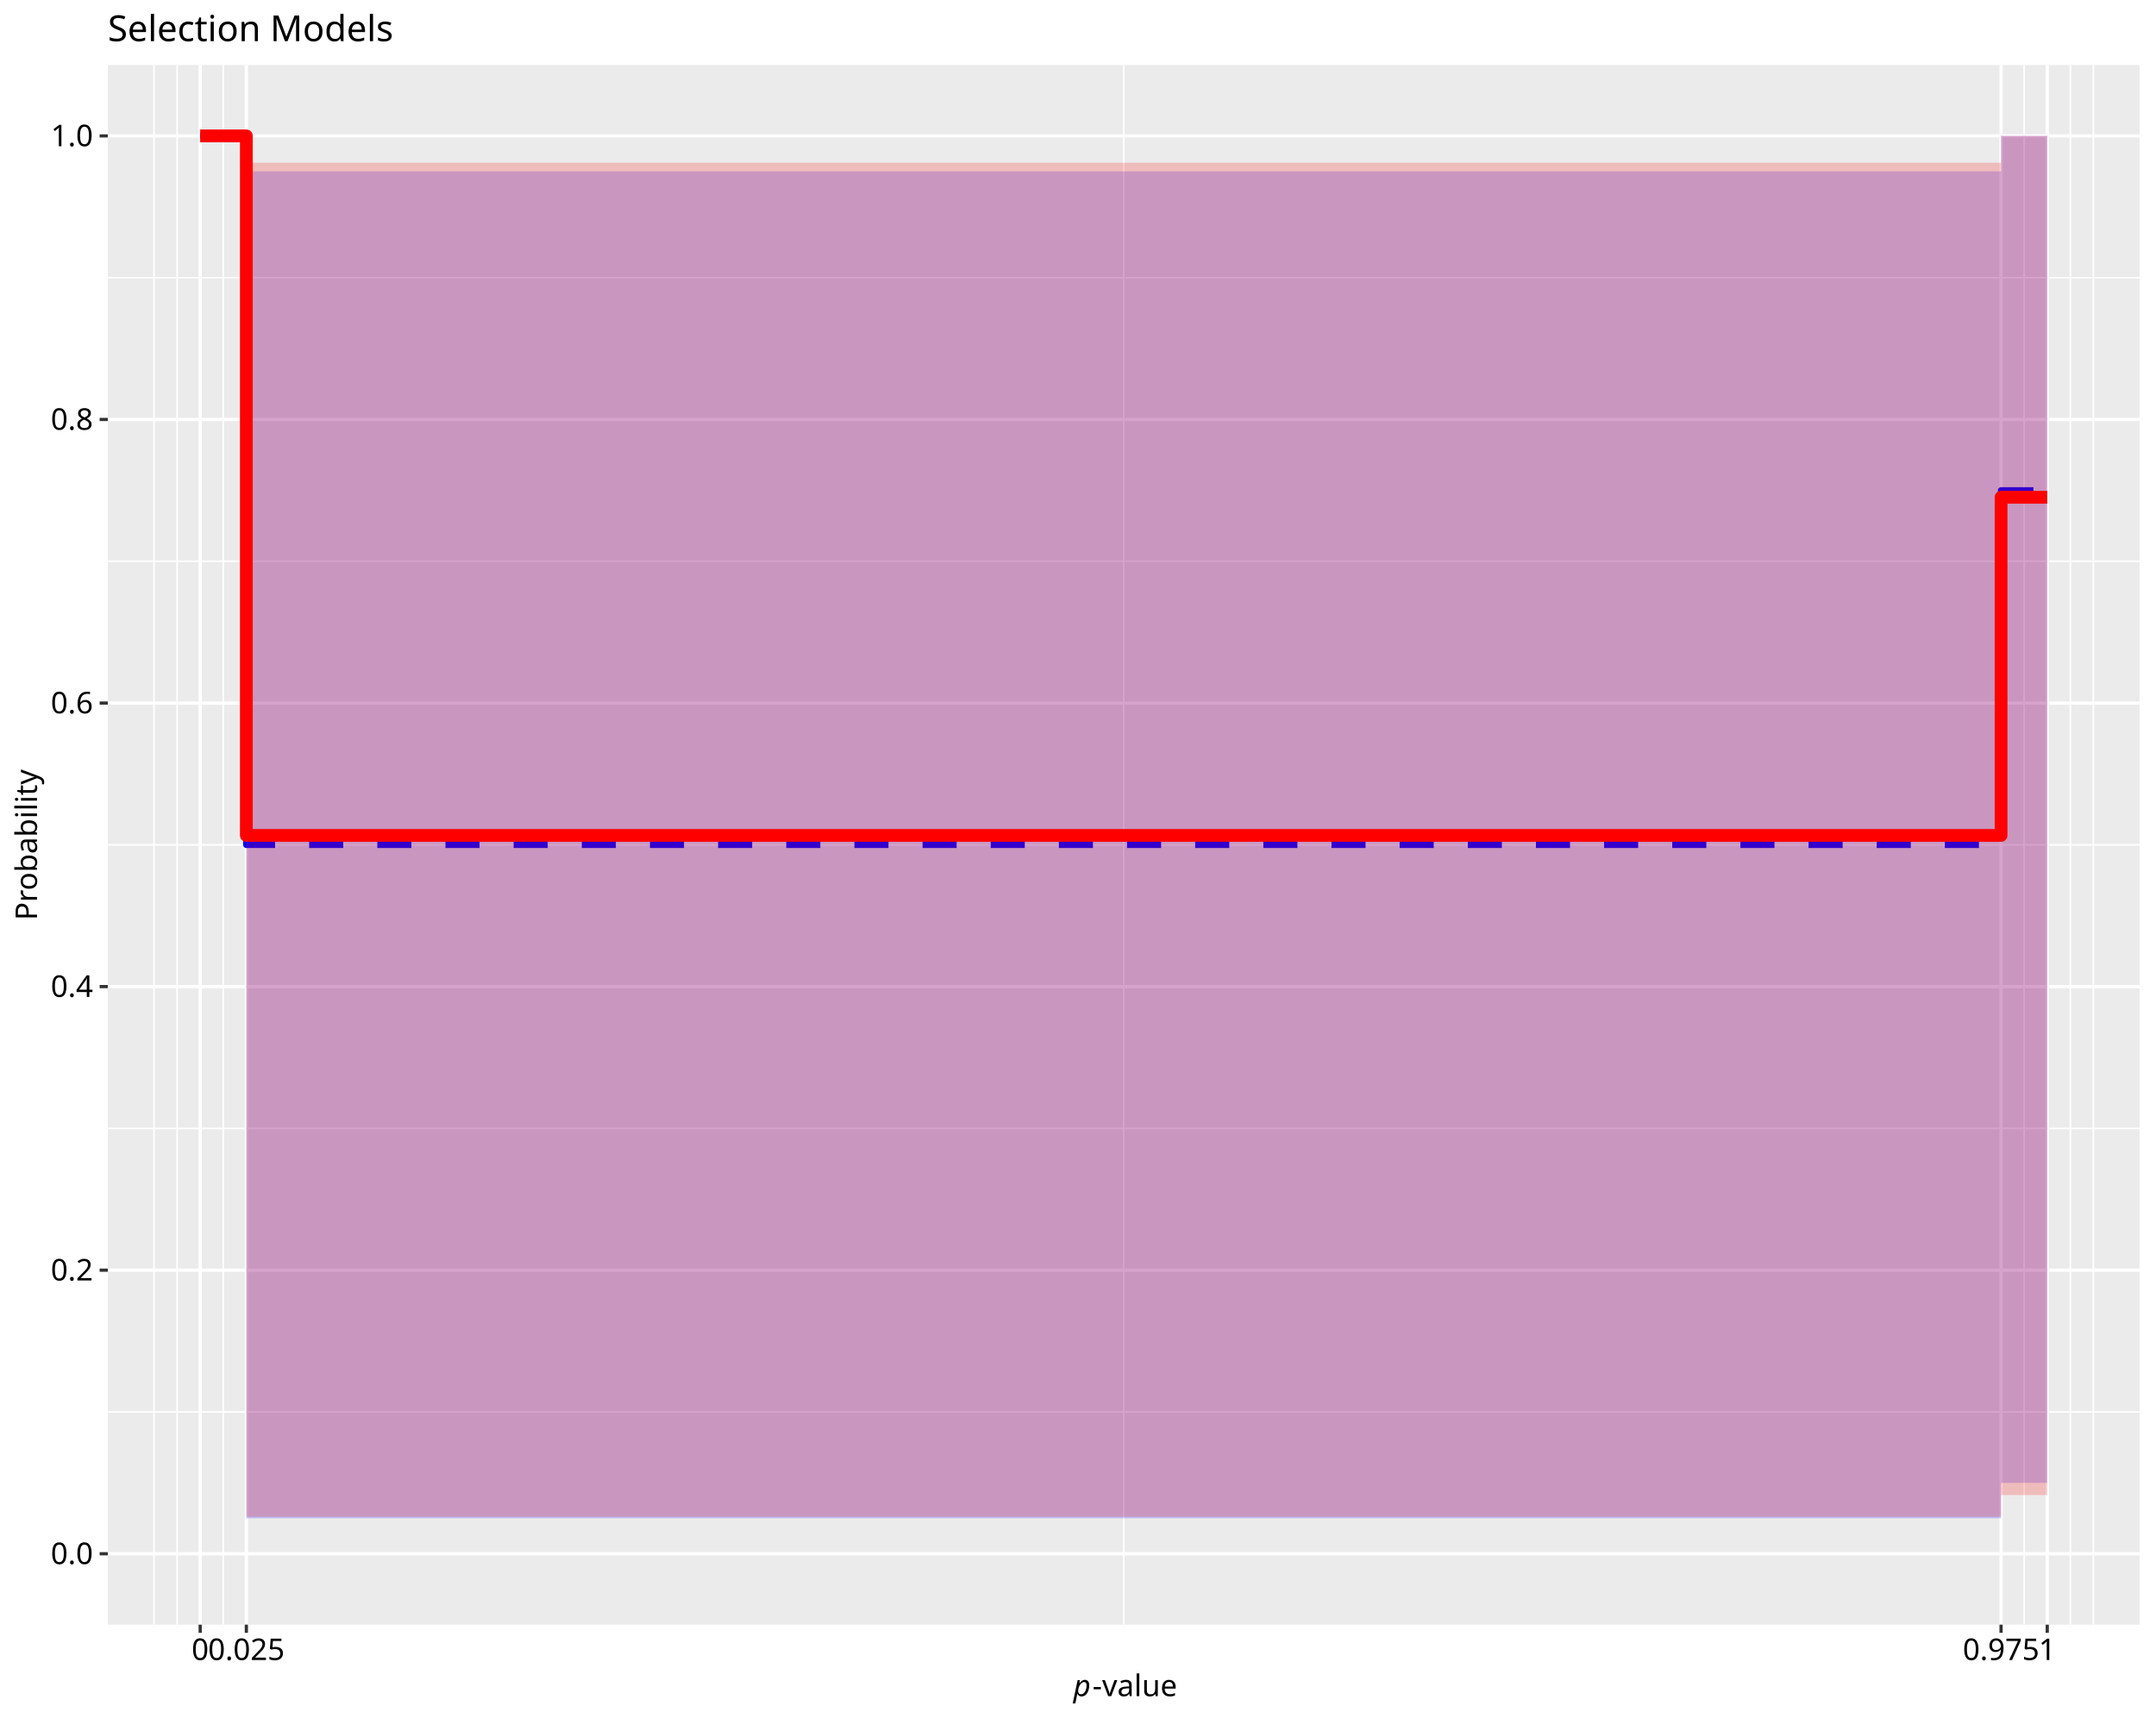
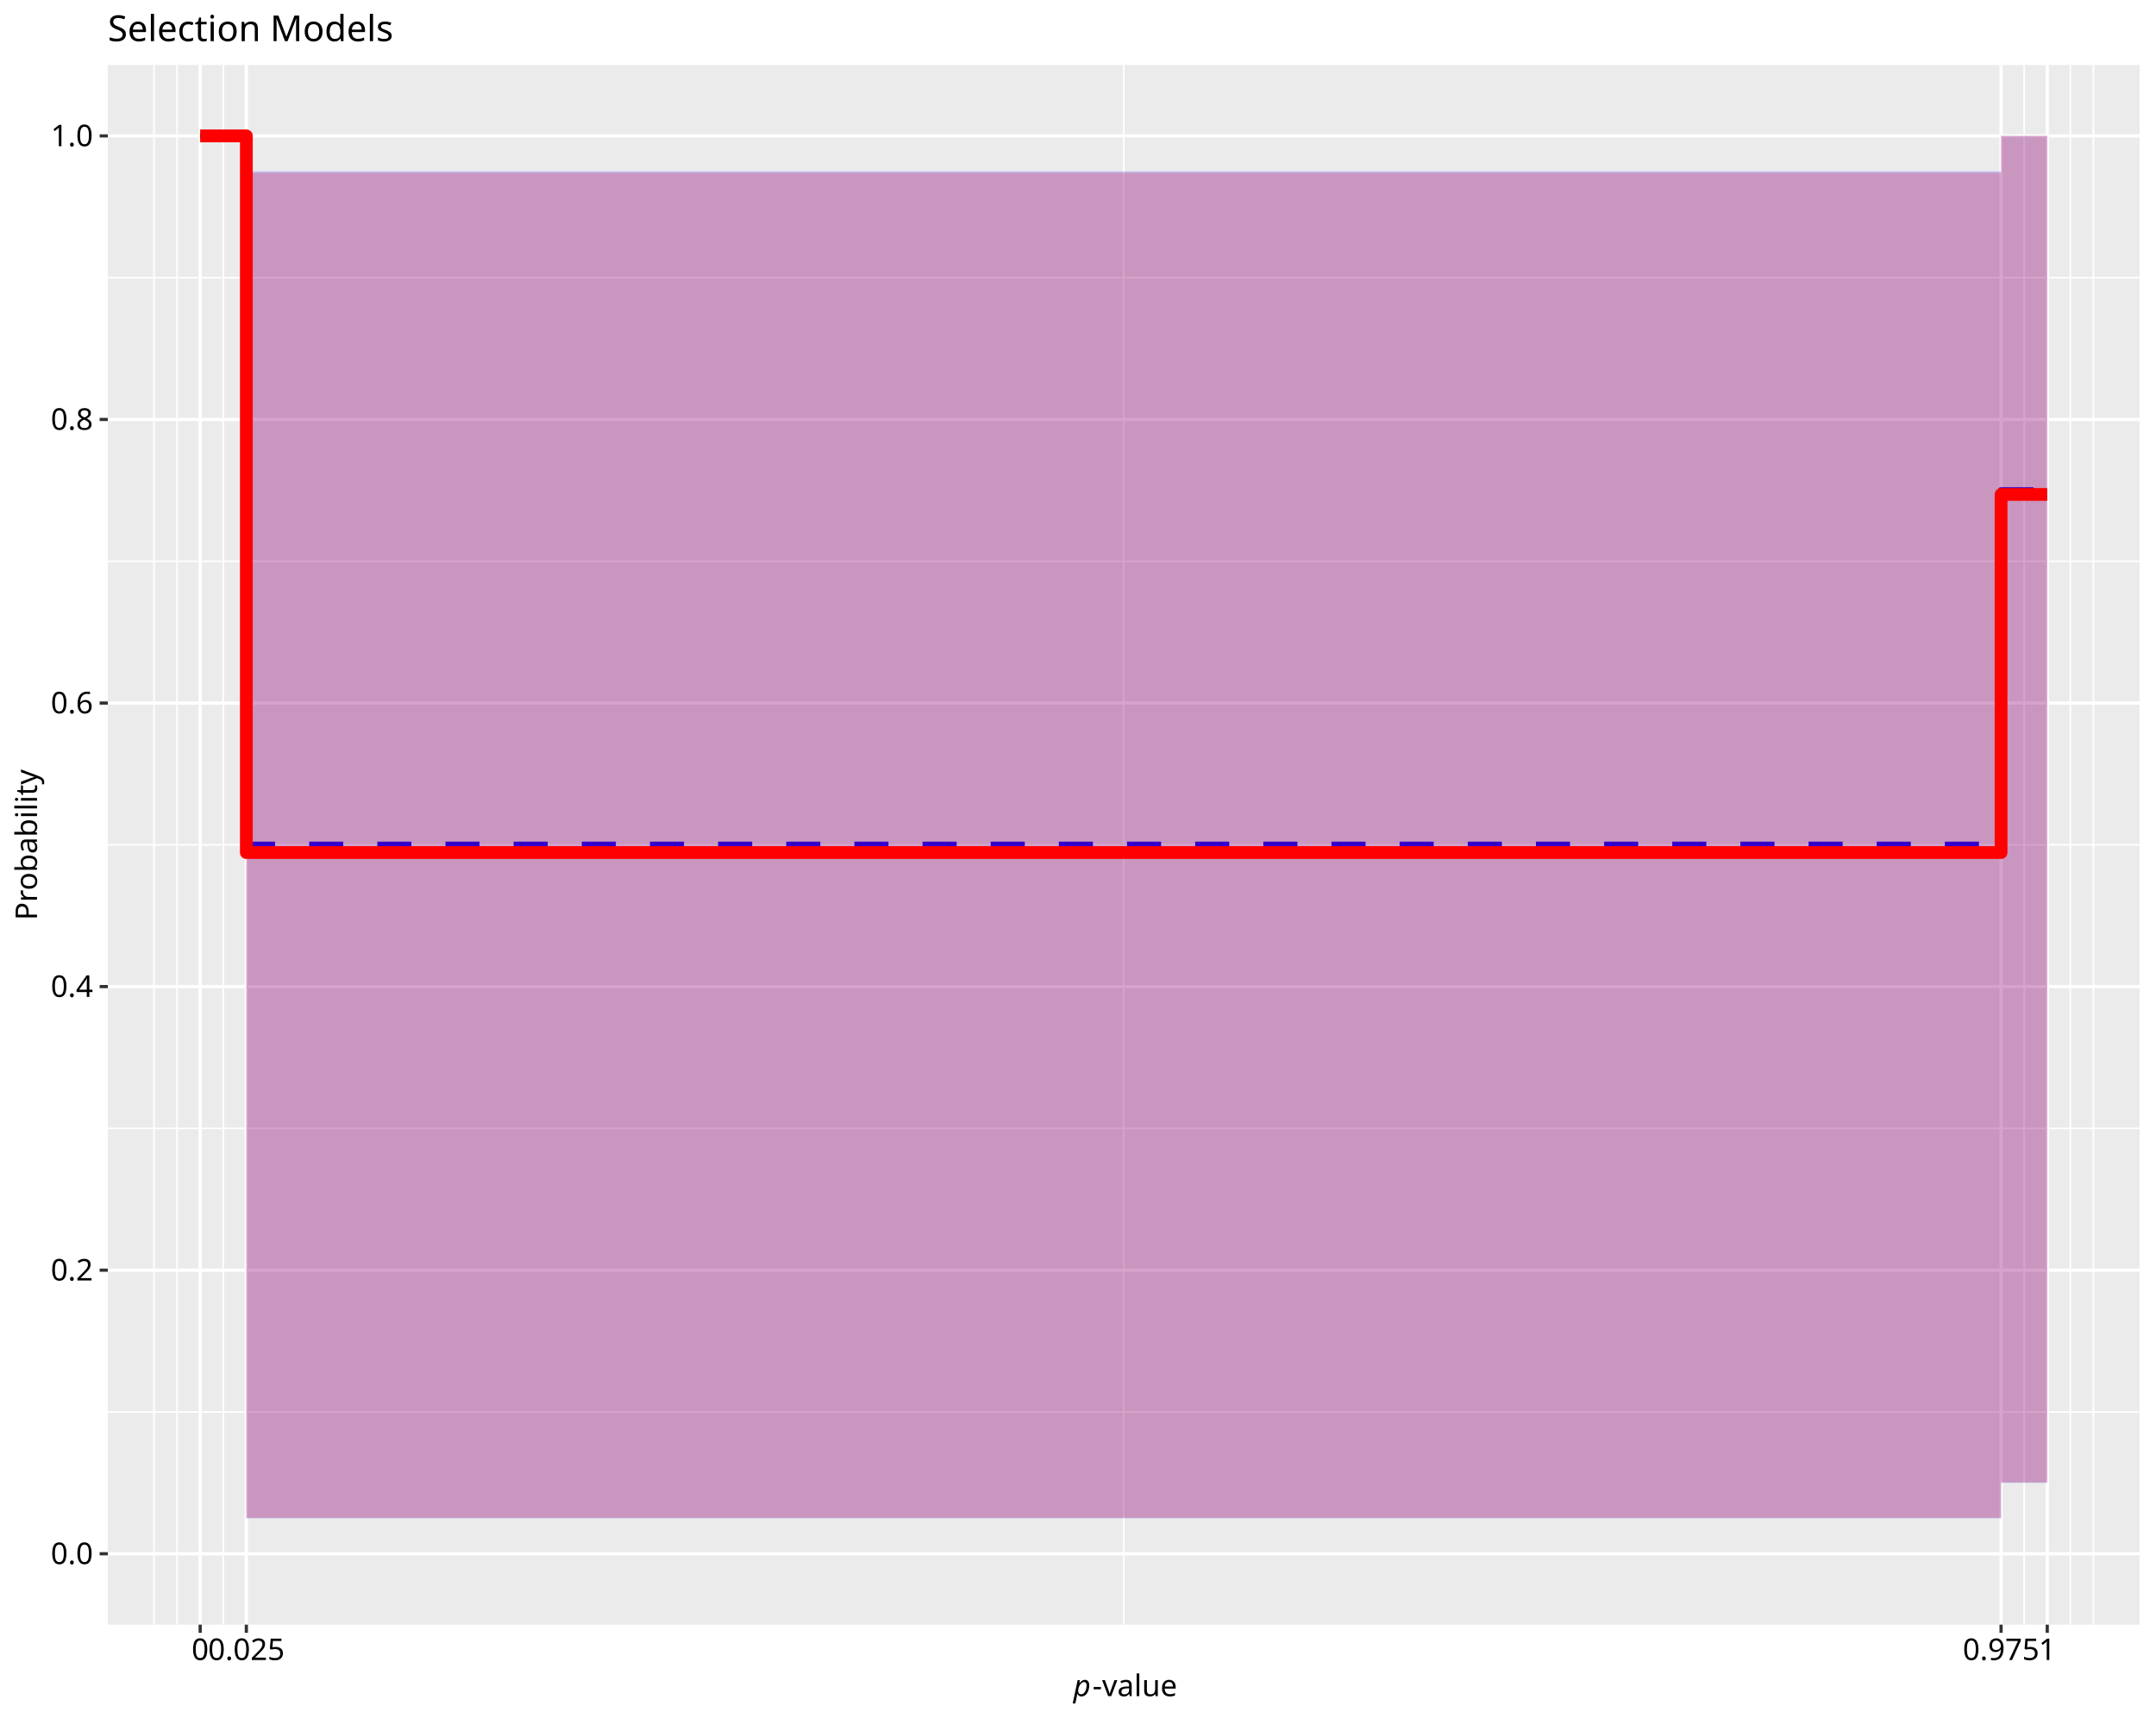
<svg xmlns="http://www.w3.org/2000/svg" class="svglite" data-engine-version="2.0" width="720.00pt" height="576.00pt" viewBox="0 0 720.00 576.00">
  <defs>
    <style type="text/css">
    .svglite line, .svglite polyline, .svglite polygon, .svglite path, .svglite rect, .svglite circle {
      fill: none;
      stroke: #000000;
      stroke-linecap: round;
      stroke-linejoin: round;
      stroke-miterlimit: 10.00;
    }
  </style>
  </defs>
  <rect width="100%" height="100%" style="stroke: none; fill: #FFFFFF;" />
  <defs>
    <clipPath id="cpMC4wMHw3MjAuMDB8MC4wMHw1NzYuMDA=">
      <rect x="0.00" y="0.00" width="720.00" height="576.00" />
    </clipPath>
  </defs>
  <g clip-path="url(#cpMC4wMHw3MjAuMDB8MC4wMHw1NzYuMDA=)">
    <rect x="0.00" y="0.00" width="720.00" height="576.00" style="stroke-width: 1.07; stroke: #FFFFFF; fill: #FFFFFF;" />
  </g>
  <defs>
    <clipPath id="cpMzYuMDF8NzE0LjUyfDIxLjcxfDU0Mi40OQ==">
      <rect x="36.01" y="21.71" width="678.51" height="520.78" />
    </clipPath>
  </defs>
  <g clip-path="url(#cpMzYuMDF8NzE0LjUyfDIxLjcxfDU0Mi40OQ==)">
    <rect x="36.01" y="21.71" width="678.51" height="520.78" style="stroke-width: 1.07; stroke: none; fill: #EBEBEB;" />
    <polyline points="36.01,471.48 714.52,471.48 " style="stroke-width: 0.53; stroke: #FFFFFF; stroke-linecap: butt;" />
    <polyline points="36.01,376.79 714.52,376.79 " style="stroke-width: 0.53; stroke: #FFFFFF; stroke-linecap: butt;" />
    <polyline points="36.01,282.10 714.52,282.10 " style="stroke-width: 0.53; stroke: #FFFFFF; stroke-linecap: butt;" />
    <polyline points="36.01,187.41 714.52,187.41 " style="stroke-width: 0.53; stroke: #FFFFFF; stroke-linecap: butt;" />
    <polyline points="36.01,92.72 714.52,92.72 " style="stroke-width: 0.53; stroke: #FFFFFF; stroke-linecap: butt;" />
    <polyline points="51.43,542.49 51.43,21.71 " style="stroke-width: 0.53; stroke: #FFFFFF; stroke-linecap: butt;" />
    <polyline points="59.14,542.49 59.14,21.71 " style="stroke-width: 0.53; stroke: #FFFFFF; stroke-linecap: butt;" />
    <polyline points="74.56,542.49 74.56,21.71 " style="stroke-width: 0.53; stroke: #FFFFFF; stroke-linecap: butt;" />
    <polyline points="375.27,542.49 375.27,21.71 " style="stroke-width: 0.53; stroke: #FFFFFF; stroke-linecap: butt;" />
    <polyline points="675.97,542.49 675.97,21.71 " style="stroke-width: 0.53; stroke: #FFFFFF; stroke-linecap: butt;" />
    <polyline points="691.39,542.49 691.39,21.71 " style="stroke-width: 0.53; stroke: #FFFFFF; stroke-linecap: butt;" />
    <polyline points="699.10,542.49 699.10,21.71 " style="stroke-width: 0.53; stroke: #FFFFFF; stroke-linecap: butt;" />
    <polyline points="36.01,518.82 714.52,518.82 " style="stroke-width: 1.07; stroke: #FFFFFF; stroke-linecap: butt;" />
    <polyline points="36.01,424.13 714.52,424.13 " style="stroke-width: 1.07; stroke: #FFFFFF; stroke-linecap: butt;" />
    <polyline points="36.01,329.44 714.52,329.44 " style="stroke-width: 1.07; stroke: #FFFFFF; stroke-linecap: butt;" />
    <polyline points="36.01,234.76 714.52,234.76 " style="stroke-width: 1.07; stroke: #FFFFFF; stroke-linecap: butt;" />
    <polyline points="36.01,140.07 714.52,140.07 " style="stroke-width: 1.07; stroke: #FFFFFF; stroke-linecap: butt;" />
    <polyline points="36.01,45.38 714.52,45.38 " style="stroke-width: 1.07; stroke: #FFFFFF; stroke-linecap: butt;" />
    <polyline points="66.85,542.49 66.85,21.71 " style="stroke-width: 1.07; stroke: #FFFFFF; stroke-linecap: butt;" />
    <polyline points="82.27,542.49 82.27,21.71 " style="stroke-width: 1.07; stroke: #FFFFFF; stroke-linecap: butt;" />
    <polyline points="668.26,542.49 668.26,21.71 " style="stroke-width: 1.07; stroke: #FFFFFF; stroke-linecap: butt;" />
    <polyline points="683.68,542.49 683.68,21.71 " style="stroke-width: 1.07; stroke: #FFFFFF; stroke-linecap: butt;" />
    <polygon points="66.85,45.38 82.27,45.38 82.27,506.98 668.26,506.98 668.26,495.15 683.68,495.15 683.68,45.38 668.26,45.38 668.26,57.22 82.27,57.22 82.27,45.38 66.85,45.38 " style="stroke-width: 1.07; stroke: none; stroke-linecap: butt; fill: #0000FF; fill-opacity: 0.20;" />
    <polyline points="66.85,45.38 82.27,45.38 82.27,282.10 668.26,282.10 668.26,163.74 683.68,163.74 " style="stroke-width: 2.13; stroke: #0000FF; stroke-dasharray: 11.38,11.38; stroke-linecap: butt;" />
-     <polygon points="66.85,45.38 82.27,45.38 82.27,506.48 668.26,506.48 668.26,499.23 683.68,499.23 683.68,45.38 668.26,45.38 668.26,54.34 82.27,54.34 82.27,45.38 66.85,45.38 " style="stroke-width: 1.07; stroke: none; stroke-linecap: butt; fill: #FF0000; fill-opacity: 0.20;" />
-     <polyline points="66.85,45.38 82.27,45.38 82.27,278.96 668.26,278.96 668.26,166.03 683.68,166.03 " style="stroke-width: 4.27; stroke: #FF0000; stroke-linecap: butt;" />
+     <polygon points="66.85,45.38 82.27,45.38 82.27,506.82 668.26,506.82 668.26,494.96 683.68,494.96 683.68,45.38 668.26,45.38 668.26,57.72 82.27,57.72 82.27,45.38 66.85,45.38 " style="stroke-width: 1.07; stroke: none; stroke-linecap: butt; fill: #FF0000; fill-opacity: 0.20;" />
+     <polyline points="66.85,45.38 82.27,45.38 82.27,284.68 668.26,284.68 668.26,165.10 683.68,165.10 " style="stroke-width: 4.27; stroke: #FF0000; stroke-linecap: butt;" />
  </g>
  <g clip-path="url(#cpMC4wMHw3MjAuMDB8MC4wMHw1NzYuMDA=)">
    <text x="31.08" y="522.26" text-anchor="end" style="font-size: 10.00px; font-family: sans;" textLength="13.90px" lengthAdjust="spacingAndGlyphs">0.0</text>
    <text x="31.08" y="427.57" text-anchor="end" style="font-size: 10.00px; font-family: sans;" textLength="13.90px" lengthAdjust="spacingAndGlyphs">0.2</text>
    <text x="31.08" y="332.88" text-anchor="end" style="font-size: 10.00px; font-family: sans;" textLength="13.90px" lengthAdjust="spacingAndGlyphs">0.4</text>
    <text x="31.08" y="238.20" text-anchor="end" style="font-size: 10.00px; font-family: sans;" textLength="13.90px" lengthAdjust="spacingAndGlyphs">0.6</text>
    <text x="31.08" y="143.51" text-anchor="end" style="font-size: 10.00px; font-family: sans;" textLength="13.90px" lengthAdjust="spacingAndGlyphs">0.8</text>
    <text x="31.08" y="48.82" text-anchor="end" style="font-size: 10.00px; font-family: sans;" textLength="13.90px" lengthAdjust="spacingAndGlyphs">1.0</text>
    <polyline points="33.27,518.82 36.01,518.82 " style="stroke-width: 1.07; stroke: #333333; stroke-linecap: butt;" />
    <polyline points="33.27,424.13 36.01,424.13 " style="stroke-width: 1.07; stroke: #333333; stroke-linecap: butt;" />
    <polyline points="33.27,329.44 36.01,329.44 " style="stroke-width: 1.07; stroke: #333333; stroke-linecap: butt;" />
    <polyline points="33.27,234.76 36.01,234.76 " style="stroke-width: 1.07; stroke: #333333; stroke-linecap: butt;" />
    <polyline points="33.27,140.07 36.01,140.07 " style="stroke-width: 1.07; stroke: #333333; stroke-linecap: butt;" />
    <polyline points="33.27,45.38 36.01,45.38 " style="stroke-width: 1.07; stroke: #333333; stroke-linecap: butt;" />
    <polyline points="66.85,545.23 66.85,542.49 " style="stroke-width: 1.07; stroke: #333333; stroke-linecap: butt;" />
    <polyline points="82.27,545.23 82.27,542.49 " style="stroke-width: 1.07; stroke: #333333; stroke-linecap: butt;" />
    <polyline points="668.26,545.23 668.26,542.49 " style="stroke-width: 1.07; stroke: #333333; stroke-linecap: butt;" />
    <polyline points="683.68,545.23 683.68,542.49 " style="stroke-width: 1.07; stroke: #333333; stroke-linecap: butt;" />
    <text x="66.85" y="554.30" text-anchor="middle" style="font-size: 10.00px; font-family: sans;" textLength="5.56px" lengthAdjust="spacingAndGlyphs">0</text>
    <text x="82.27" y="554.30" text-anchor="middle" style="font-size: 10.00px; font-family: sans;" textLength="25.03px" lengthAdjust="spacingAndGlyphs">0.025</text>
    <text x="668.26" y="554.30" text-anchor="middle" style="font-size: 10.00px; font-family: sans;" textLength="25.03px" lengthAdjust="spacingAndGlyphs">0.975</text>
    <text x="683.68" y="554.30" text-anchor="middle" style="font-size: 10.00px; font-family: sans;" textLength="5.56px" lengthAdjust="spacingAndGlyphs">1</text>
    <text x="358.46" y="566.37" style="font-size: 10.00px; font-style: italic; font-family: sans;" textLength="5.56px" lengthAdjust="spacingAndGlyphs">p</text>
    <text x="364.83" y="566.37" style="font-size: 10.00px; font-family: sans;" textLength="27.24px" lengthAdjust="spacingAndGlyphs">-value</text>
    <text transform="translate(12.36,282.10) rotate(-90)" text-anchor="middle" style="font-size: 10.00px; font-family: sans;" textLength="46.69px" lengthAdjust="spacingAndGlyphs">Probability</text>
    <text x="36.01" y="13.74" style="font-size: 12.00px; font-family: sans;" textLength="91.40px" lengthAdjust="spacingAndGlyphs">Selection Models</text>
  </g>
</svg>
